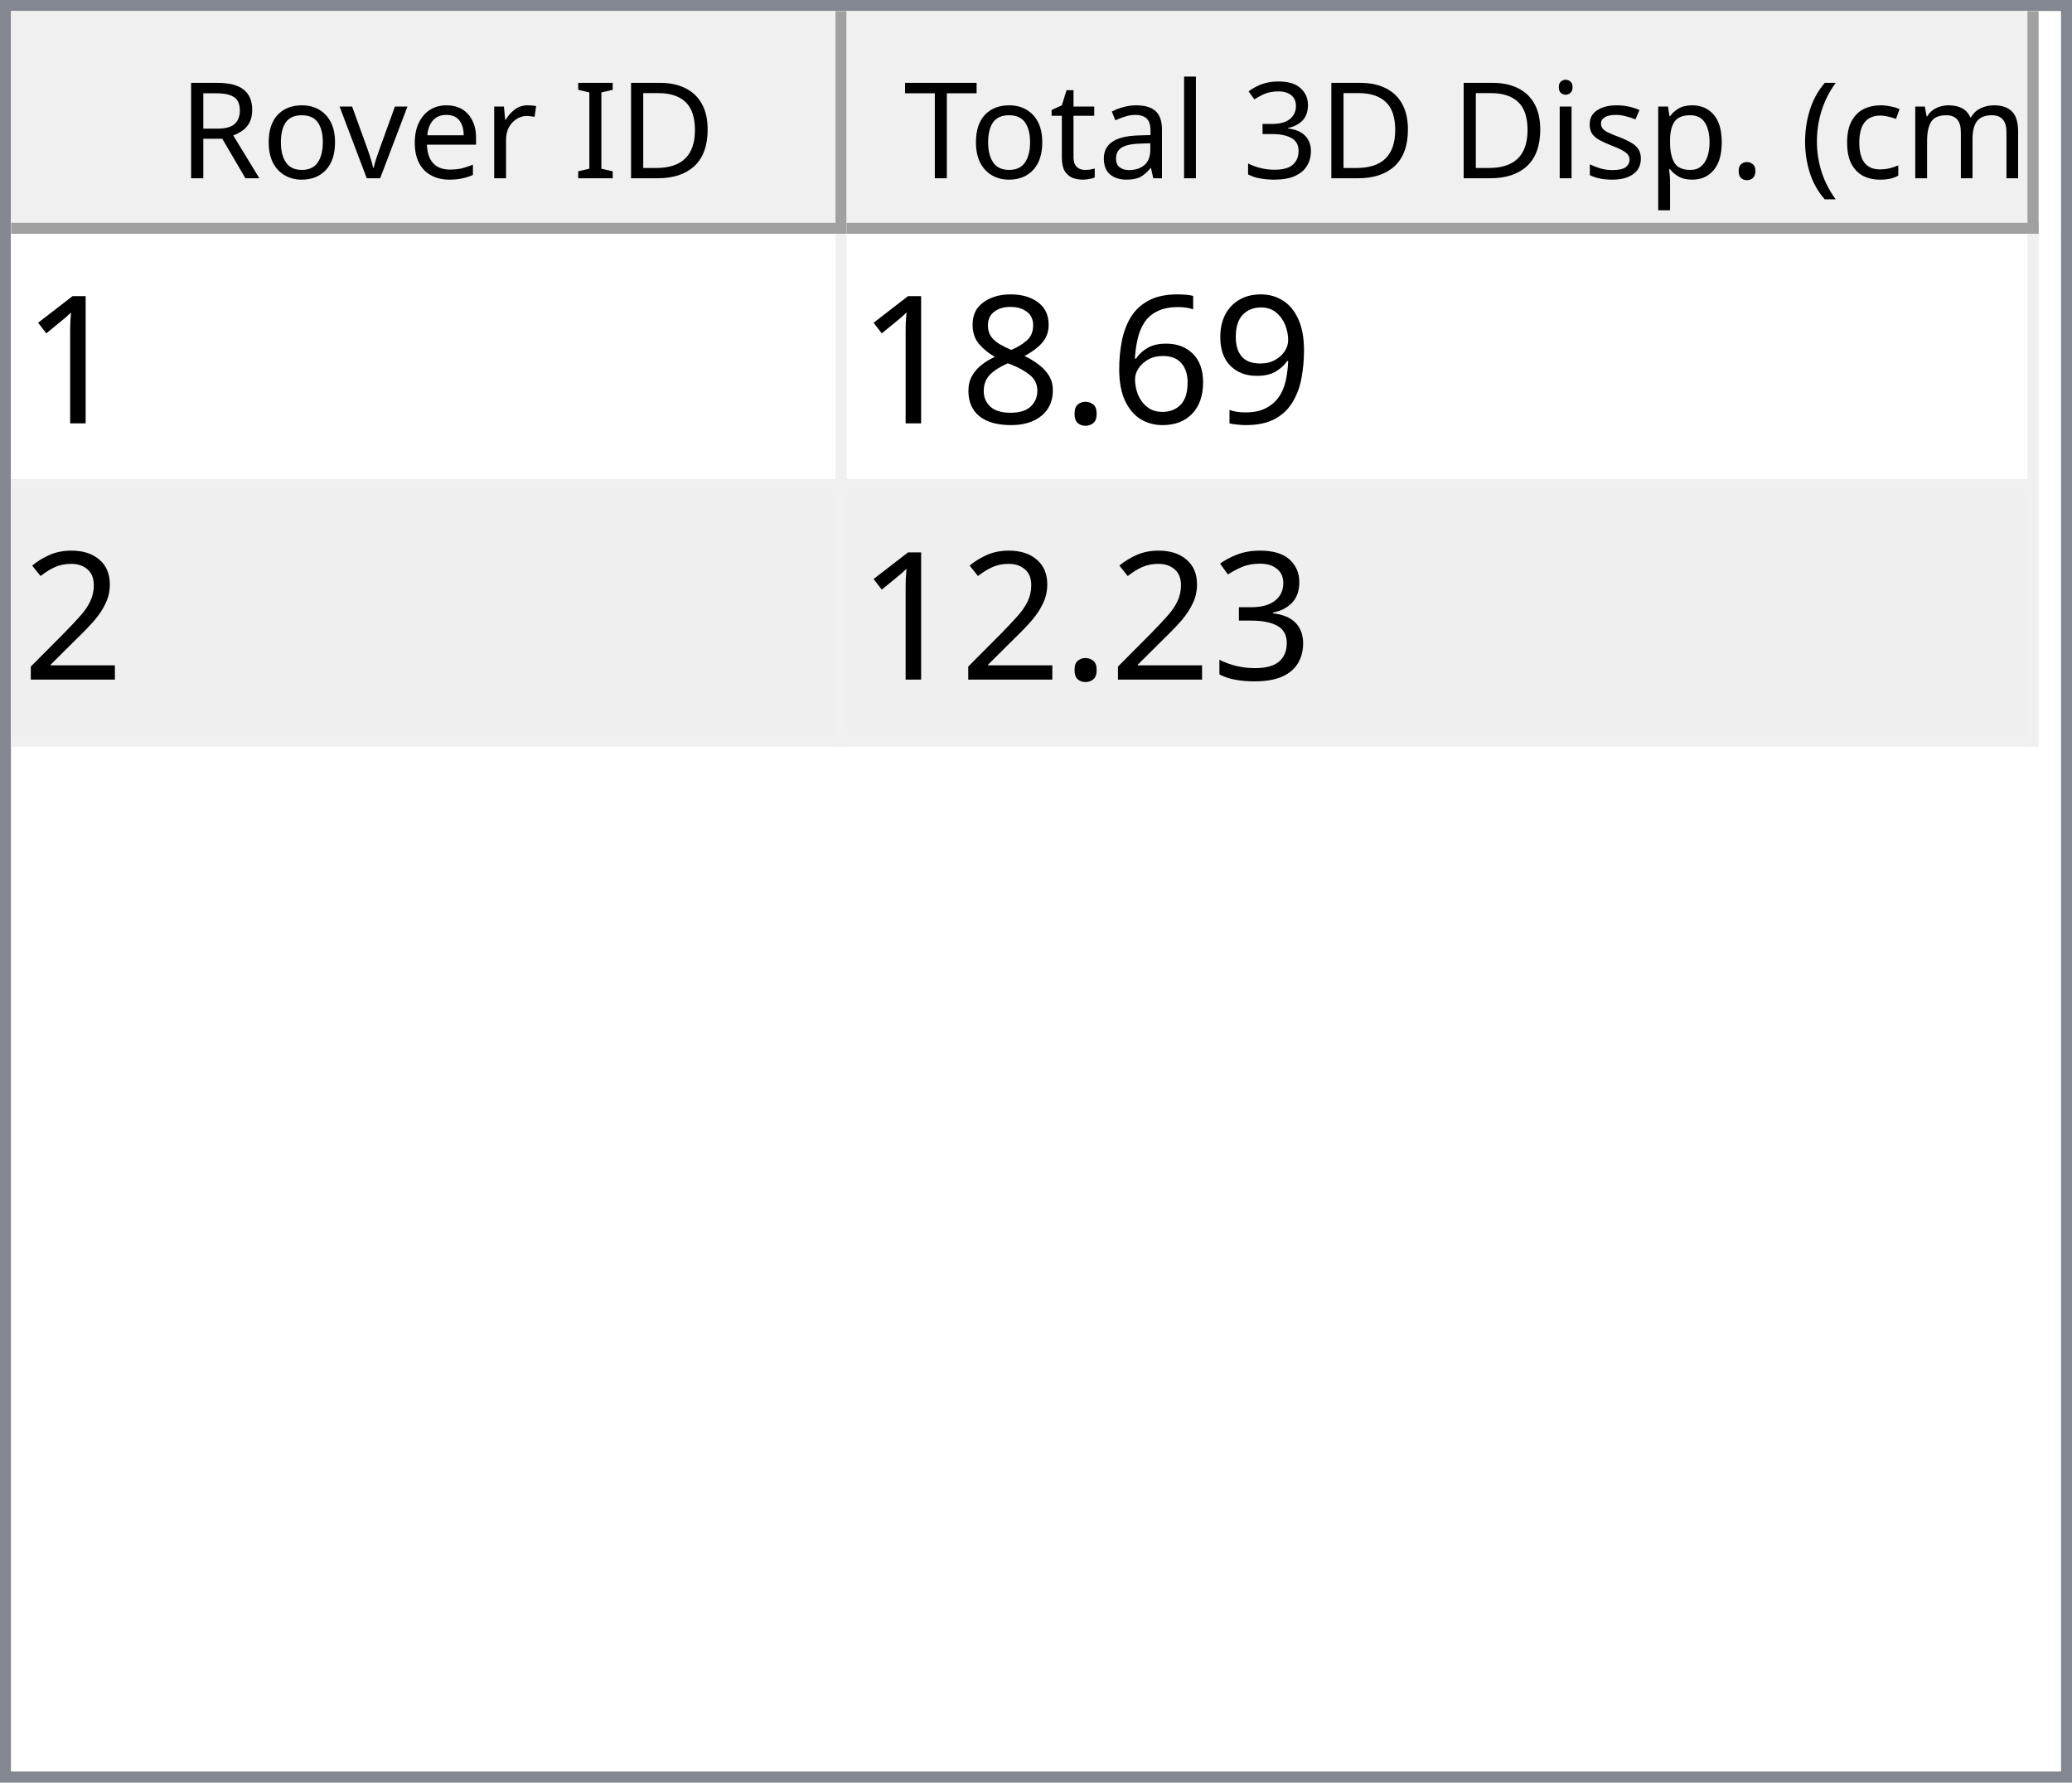
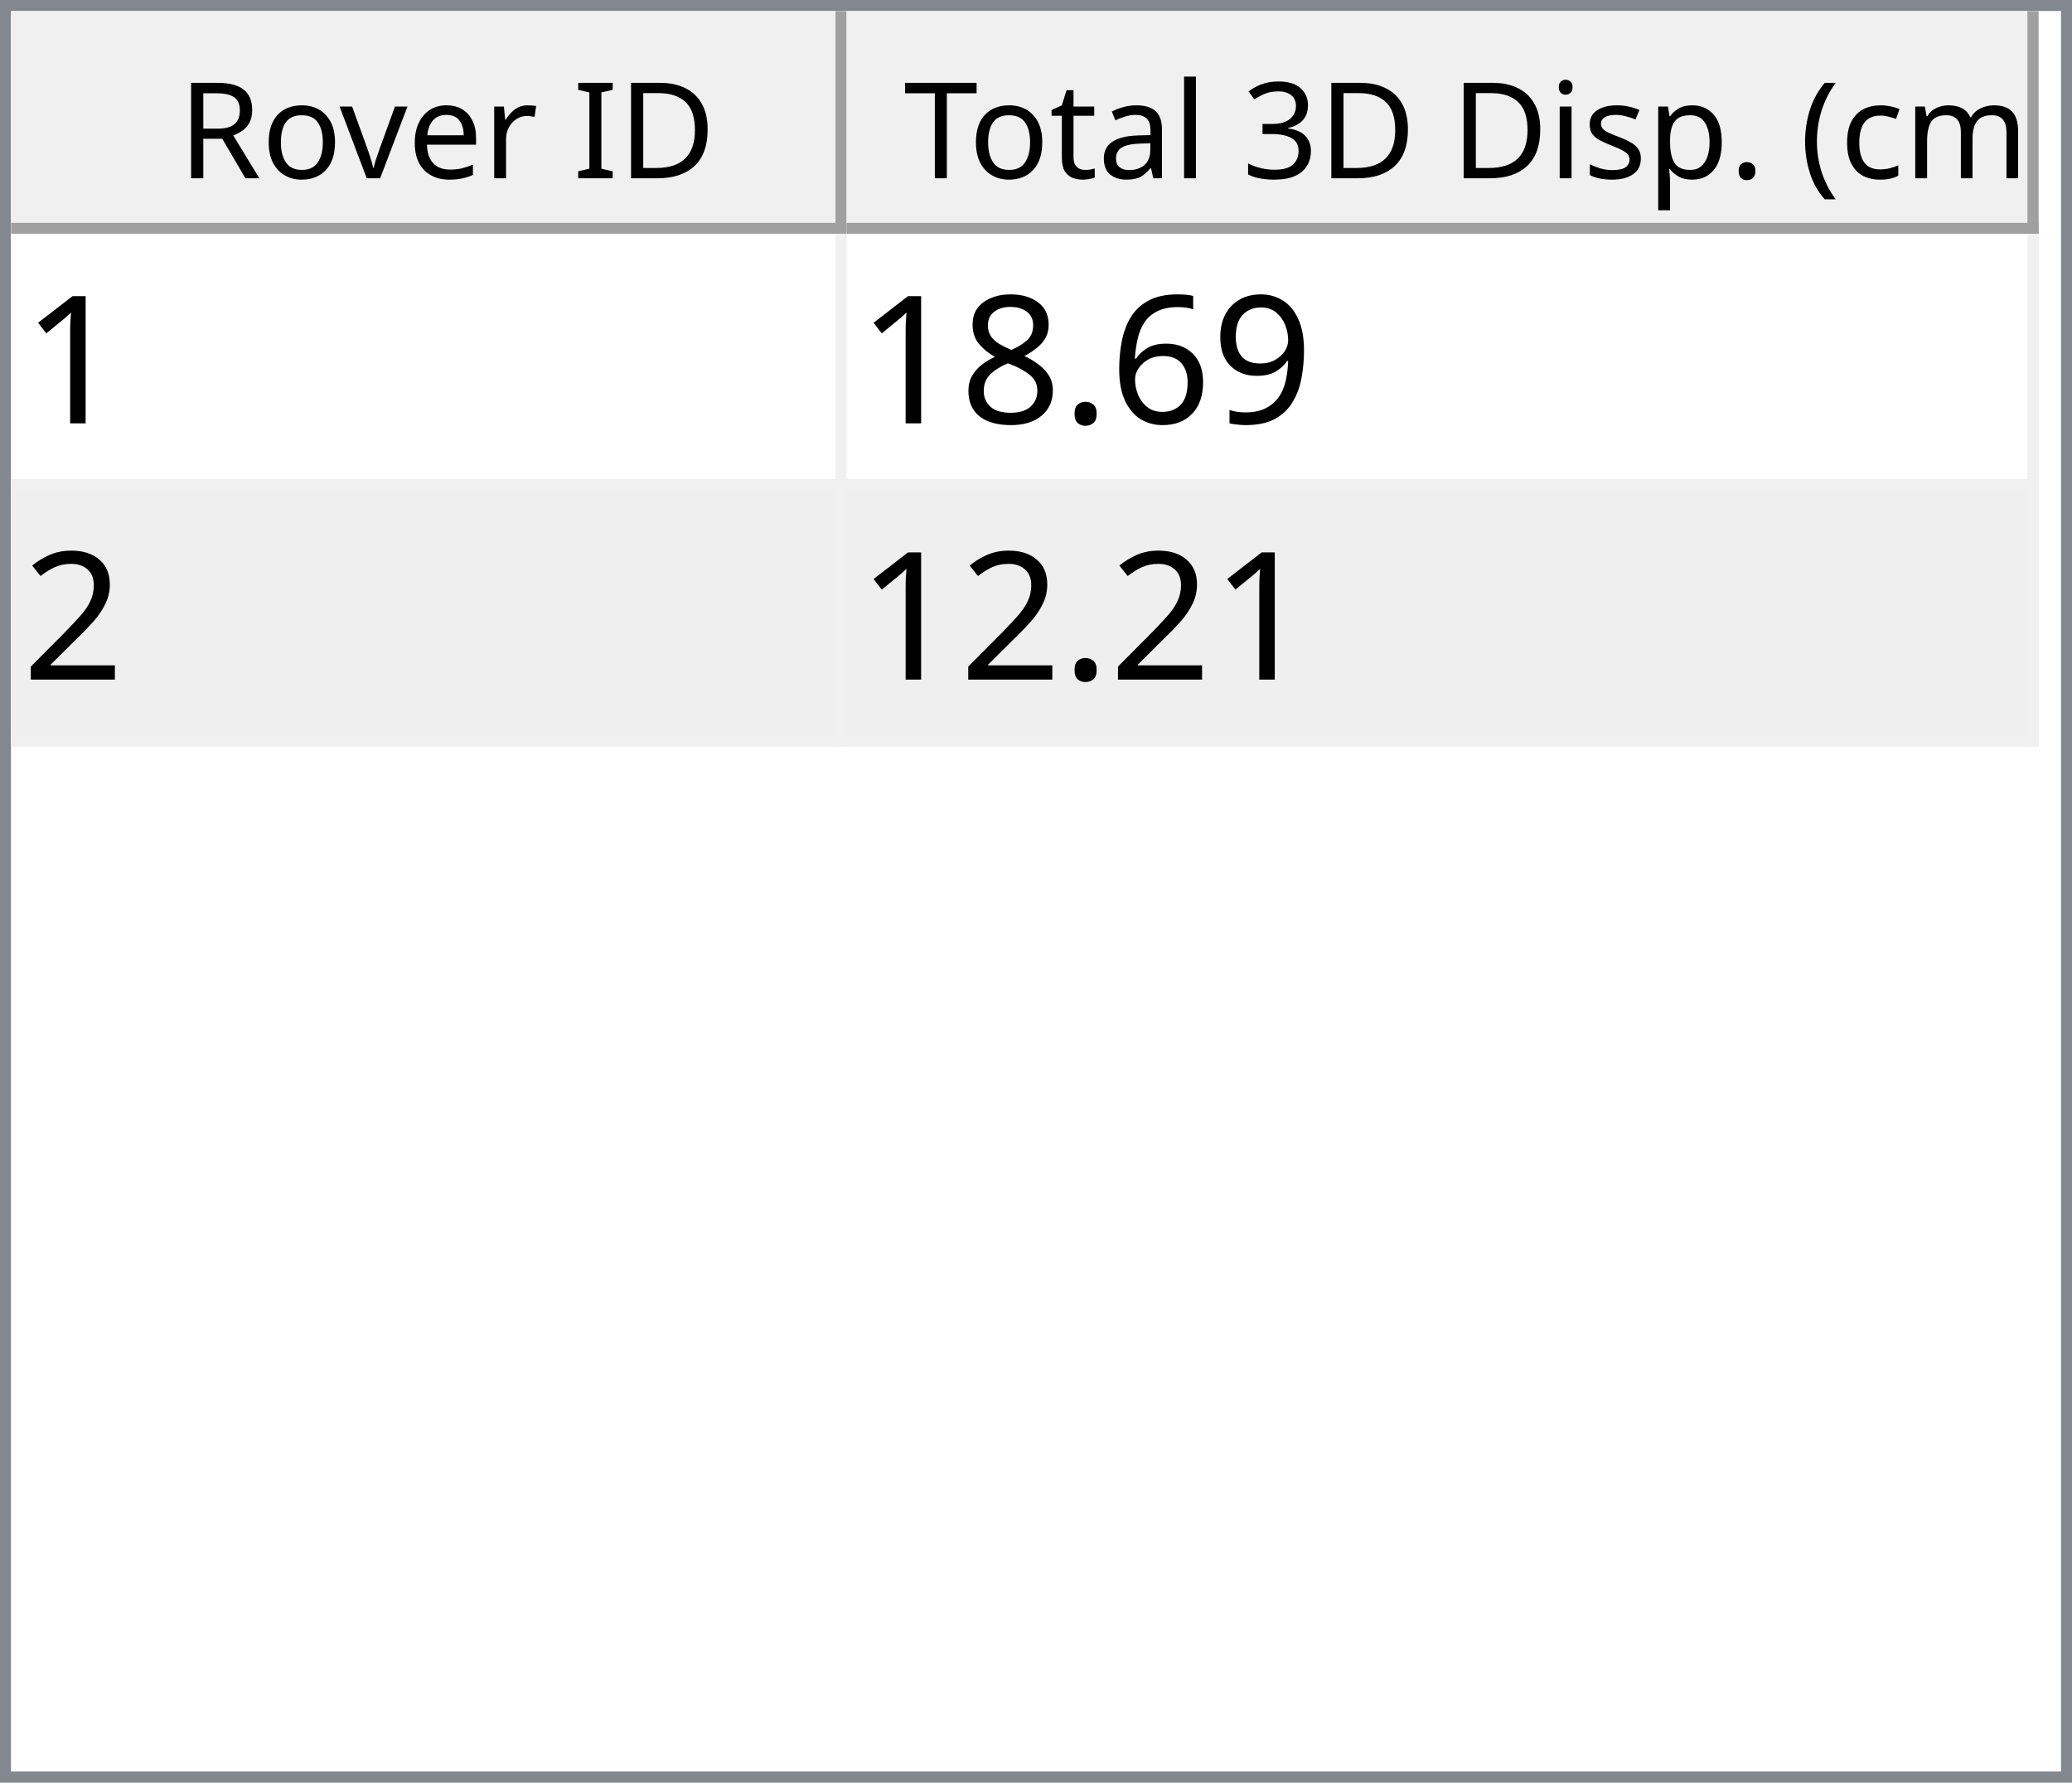
<svg xmlns="http://www.w3.org/2000/svg" style="fill-opacity:1; color-rendering:auto; color-interpolation:auto; text-rendering:auto; stroke:black; stroke-linecap:square; stroke-miterlimit:10; shape-rendering:auto; stroke-opacity:1; fill:black; stroke-dasharray:none; font-weight:normal; stroke-width:1; font-family:'Dialog'; font-style:normal; stroke-linejoin:miter; font-size:12px; stroke-dashoffset:0; image-rendering:auto;" width="186" height="160">
  <defs id="genericDefs" />
  <g>
    <defs id="defs1">
      <clipPath clipPathUnits="userSpaceOnUse" id="clipPath1">
        <path d="M0 0 L186 0 L186 160 L0 160 L0 0 Z" />
      </clipPath>
      <clipPath clipPathUnits="userSpaceOnUse" id="clipPath2">
        <path d="M0 0 L0 160 L186 160 L186 0 Z" />
      </clipPath>
      <clipPath clipPathUnits="userSpaceOnUse" id="clipPath3">
        <path d="M0 0 L0 20 L184 20 L184 0 Z" />
      </clipPath>
      <clipPath clipPathUnits="userSpaceOnUse" id="clipPath4">
        <path d="M0 0 L0 20 L75 20 L75 0 Z" />
      </clipPath>
      <clipPath clipPathUnits="userSpaceOnUse" id="clipPath5">
        <path d="M1 1 L1 19 L74 19 L74 1 Z" />
      </clipPath>
      <clipPath clipPathUnits="userSpaceOnUse" id="clipPath6">
        <path d="M0 0 L0 18 L73 18 L73 0 Z" />
      </clipPath>
      <clipPath clipPathUnits="userSpaceOnUse" id="clipPath7">
        <path d="M-0.5 -0.5 L-0.5 19.5 L74.5 19.5 L74.5 -0.5 Z" />
      </clipPath>
      <clipPath clipPathUnits="userSpaceOnUse" id="clipPath8">
        <path d="M0 0 L0 20 L107 20 L107 0 Z" />
      </clipPath>
      <clipPath clipPathUnits="userSpaceOnUse" id="clipPath9">
        <path d="M1 1 L1 19 L106 19 L106 1 Z" />
      </clipPath>
      <clipPath clipPathUnits="userSpaceOnUse" id="clipPath10">
        <path d="M0 0 L0 18 L105 18 L105 0 Z" />
      </clipPath>
      <clipPath clipPathUnits="userSpaceOnUse" id="clipPath11">
        <path d="M-0.5 -0.5 L-0.5 19.5 L106.5 19.5 L106.5 -0.5 Z" />
      </clipPath>
      <clipPath clipPathUnits="userSpaceOnUse" id="clipPath12">
        <path d="M0 0 L0 138 L184 138 L184 0 Z" />
      </clipPath>
      <clipPath clipPathUnits="userSpaceOnUse" id="clipPath13">
        <path d="M0 0 L0 46 L182 46 L182 0 Z" />
      </clipPath>
      <clipPath clipPathUnits="userSpaceOnUse" id="clipPath14">
        <path d="M-0.5 -0.5 L-0.5 45.5 L181.5 45.5 L181.5 -0.5 Z" />
      </clipPath>
      <clipPath clipPathUnits="userSpaceOnUse" id="clipPath15">
        <path d="M0 0 L0 22 L74 22 L74 0 Z" />
      </clipPath>
      <clipPath clipPathUnits="userSpaceOnUse" id="clipPath16">
        <path d="M0 0 L0 22 L106 22 L106 0 Z" />
      </clipPath>
      <font horiz-adv-x="64.551" id="font1">
        <font-face ascent="107.91" descent="25.098" units-per-em="100" style="font-style:normal; font-family:Segoe UI; font-weight:normal;" />
        <missing-glyph horiz-adv-x="64.551" d="M8.109 0 L8.109 68.266 L56.453 68.266 L56.453 0 L8.109 0 ZM15.328 7.234 L49.219 7.234 L49.219 61.031 L15.328 61.031 L15.328 7.234 Z" />
        <glyph unicode="D" horiz-adv-x="70.117" d="M9.188 0 L9.188 70.016 L28.516 70.016 Q65.531 70.016 65.531 35.891 Q65.531 19.672 55.25 9.836 Q44.969 0 27.734 0 L9.188 0 ZM17.391 62.594 L17.391 7.422 L27.828 7.422 Q41.609 7.422 49.273 14.797 Q56.938 22.172 56.938 35.688 Q56.938 62.594 28.328 62.594 L17.391 62.594 Z" />
        <glyph unicode="I" horiz-adv-x="26.611" d="M17.391 0 L9.188 0 L9.188 70.016 L17.391 70.016 L17.391 0 Z" />
        <glyph unicode=" " horiz-adv-x="27.393" d="" />
        <glyph unicode="r" horiz-adv-x="34.766" d="M34.188 41.891 Q32.078 43.5 28.125 43.5 Q23 43.5 19.555 38.672 Q16.109 33.844 16.109 25.484 L16.109 0 L8.109 0 L8.109 50 L16.109 50 L16.109 39.703 L16.312 39.703 Q18.016 44.969 21.531 47.922 Q25.047 50.875 29.391 50.875 Q32.516 50.875 34.188 50.203 L34.188 41.891 Z" />
        <glyph unicode="e" horiz-adv-x="52.295" d="M48.297 23 L12.984 23 Q13.188 14.656 17.484 10.109 Q21.781 5.562 29.297 5.562 Q37.75 5.562 44.828 11.141 L44.828 3.609 Q38.234 -1.172 27.391 -1.172 Q16.797 -1.172 10.742 5.641 Q4.688 12.453 4.688 24.812 Q4.688 36.469 11.305 43.82 Q17.922 51.172 27.734 51.172 Q37.547 51.172 42.922 44.828 Q48.297 38.484 48.297 27.203 L48.297 23 ZM40.094 29.781 Q40.047 36.719 36.75 40.578 Q33.453 44.438 27.594 44.438 Q21.922 44.438 17.969 40.383 Q14.016 36.328 13.094 29.781 L40.094 29.781 Z" />
        <glyph unicode="v" horiz-adv-x="47.9" d="M47.406 50 L27.484 0 L19.625 0 L0.688 50 L9.469 50 L22.172 13.672 Q23.578 9.672 23.922 6.688 L24.125 6.688 Q24.609 10.453 25.688 13.484 L38.969 50 L47.406 50 Z" />
        <glyph unicode="o" horiz-adv-x="58.594" d="M29 -1.172 Q17.922 -1.172 11.305 5.836 Q4.688 12.844 4.688 24.422 Q4.688 37.016 11.57 44.094 Q18.453 51.172 30.172 51.172 Q41.359 51.172 47.633 44.289 Q53.906 37.406 53.906 25.203 Q53.906 13.234 47.141 6.031 Q40.375 -1.172 29 -1.172 ZM29.594 44.438 Q21.875 44.438 17.383 39.188 Q12.891 33.938 12.891 24.703 Q12.891 15.828 17.43 10.695 Q21.969 5.562 29.594 5.562 Q37.359 5.562 41.531 10.594 Q45.703 15.625 45.703 24.906 Q45.703 34.281 41.531 39.359 Q37.359 44.438 29.594 44.438 Z" />
        <glyph unicode="R" horiz-adv-x="59.814" d="M59.375 0 L49.609 0 L37.891 19.625 Q36.281 22.359 34.766 24.289 Q33.25 26.219 31.664 27.438 Q30.078 28.656 28.25 29.219 Q26.422 29.781 24.125 29.781 L17.391 29.781 L17.391 0 L9.188 0 L9.188 70.016 L30.078 70.016 Q34.672 70.016 38.555 68.867 Q42.438 67.719 45.289 65.375 Q48.141 63.031 49.758 59.547 Q51.375 56.062 51.375 51.375 Q51.375 47.703 50.273 44.656 Q49.172 41.609 47.148 39.211 Q45.125 36.812 42.266 35.133 Q39.406 33.453 35.844 32.516 L35.844 32.328 Q37.594 31.547 38.891 30.547 Q40.188 29.547 41.359 28.18 Q42.531 26.812 43.68 25.078 Q44.828 23.344 46.234 21.047 L59.375 0 ZM17.391 62.594 L17.391 37.203 L28.516 37.203 Q31.594 37.203 34.203 38.133 Q36.812 39.062 38.719 40.797 Q40.625 42.531 41.703 45.047 Q42.781 47.562 42.781 50.688 Q42.781 56.297 39.141 59.445 Q35.5 62.594 28.609 62.594 L17.391 62.594 Z" />
        <glyph unicode=")" horiz-adv-x="30.176" d="M8.297 -15.922 L1.172 -15.922 Q16.406 2.344 16.406 26.812 Q16.406 51.469 1.078 70.016 L8.297 70.016 Q23.531 52.156 23.531 26.703 Q23.531 1.375 8.297 -15.922 Z" />
        <glyph unicode="m" horiz-adv-x="86.133" d="M79.109 0 L71.094 0 L71.094 28.719 Q71.094 37.016 68.531 40.727 Q65.969 44.438 59.906 44.438 Q54.781 44.438 51.195 39.75 Q47.609 35.062 47.609 28.516 L47.609 0 L39.594 0 L39.594 29.688 Q39.594 44.438 28.219 44.438 Q22.953 44.438 19.531 40.016 Q16.109 35.594 16.109 28.516 L16.109 0 L8.109 0 L8.109 50 L16.109 50 L16.109 42.094 L16.312 42.094 Q21.625 51.172 31.844 51.172 Q36.969 51.172 40.773 48.312 Q44.578 45.453 46 40.828 Q51.562 51.172 62.594 51.172 Q79.109 51.172 79.109 30.812 L79.109 0 Z" />
        <glyph unicode="c" horiz-adv-x="46.191" d="M42.188 2.297 Q36.422 -1.172 28.516 -1.172 Q17.828 -1.172 11.258 5.789 Q4.688 12.75 4.688 23.828 Q4.688 36.188 11.766 43.68 Q18.844 51.172 30.672 51.172 Q37.25 51.172 42.281 48.734 L42.281 40.531 Q36.719 44.438 30.375 44.438 Q22.703 44.438 17.797 38.945 Q12.891 33.453 12.891 24.516 Q12.891 15.719 17.508 10.641 Q22.125 5.562 29.891 5.562 Q36.422 5.562 42.188 9.906 L42.188 2.297 Z" />
        <glyph unicode="(" horiz-adv-x="30.176" d="M29.109 -15.922 L21.969 -15.922 Q6.844 1.375 6.844 26.703 Q6.844 52.156 21.969 70.016 L29.203 70.016 Q13.875 51.469 13.875 26.812 Q13.875 2.344 29.109 -15.922 Z" />
        <glyph unicode="." horiz-adv-x="21.68" d="M10.891 -1.078 Q8.641 -1.078 7.055 0.539 Q5.469 2.156 5.469 4.391 Q5.469 6.641 7.055 8.273 Q8.641 9.906 10.891 9.906 Q13.188 9.906 14.797 8.273 Q16.406 6.641 16.406 4.391 Q16.406 2.156 14.797 0.539 Q13.188 -1.078 10.891 -1.078 Z" />
        <glyph unicode="p" horiz-adv-x="58.789" d="M16.312 7.234 L16.109 7.234 L16.109 -23 L8.109 -23 L8.109 50 L16.109 50 L16.109 41.219 L16.312 41.219 Q22.219 51.172 33.594 51.172 Q43.266 51.172 48.688 44.461 Q54.109 37.75 54.109 26.469 Q54.109 13.922 48 6.375 Q41.891 -1.172 31.297 -1.172 Q21.578 -1.172 16.312 7.234 ZM16.109 27.391 L16.109 20.406 Q16.109 14.203 20.141 9.883 Q24.172 5.562 30.375 5.562 Q37.641 5.562 41.773 11.133 Q45.906 16.703 45.906 26.609 Q45.906 34.969 42.047 39.703 Q38.188 44.438 31.594 44.438 Q24.609 44.438 20.359 39.578 Q16.109 34.719 16.109 27.391 Z" />
        <glyph unicode="s" horiz-adv-x="42.432" d="M5.078 1.812 L5.078 10.406 Q11.625 5.562 19.484 5.562 Q30.031 5.562 30.031 12.594 Q30.031 14.594 29.125 15.992 Q28.219 17.391 26.68 18.461 Q25.141 19.531 23.07 20.383 Q21 21.234 18.609 22.172 Q15.281 23.484 12.766 24.828 Q10.25 26.172 8.57 27.859 Q6.891 29.547 6.031 31.695 Q5.172 33.844 5.172 36.719 Q5.172 40.234 6.789 42.945 Q8.406 45.656 11.086 47.484 Q13.766 49.312 17.211 50.242 Q20.656 51.172 24.312 51.172 Q30.812 51.172 35.938 48.922 L35.938 40.828 Q30.422 44.438 23.25 44.438 Q21 44.438 19.195 43.922 Q17.391 43.406 16.094 42.477 Q14.797 41.547 14.086 40.258 Q13.375 38.969 13.375 37.406 Q13.375 35.453 14.086 34.133 Q14.797 32.812 16.164 31.789 Q17.531 30.766 19.484 29.938 Q21.438 29.109 23.922 28.125 Q27.25 26.859 29.883 25.516 Q32.516 24.172 34.375 22.484 Q36.234 20.797 37.234 18.602 Q38.234 16.406 38.234 13.375 Q38.234 9.672 36.602 6.938 Q34.969 4.203 32.234 2.398 Q29.5 0.594 25.93 -0.289 Q22.359 -1.172 18.453 -1.172 Q10.75 -1.172 5.078 1.812 Z" />
        <glyph unicode="i" horiz-adv-x="24.219" d="M12.203 62.703 Q10.062 62.703 8.547 64.164 Q7.031 65.625 7.031 67.875 Q7.031 70.125 8.547 71.609 Q10.062 73.094 12.203 73.094 Q14.406 73.094 15.945 71.609 Q17.484 70.125 17.484 67.875 Q17.484 65.719 15.945 64.211 Q14.406 62.703 12.203 62.703 ZM16.109 0 L8.109 0 L8.109 50 L16.109 50 L16.109 0 Z" />
        <glyph unicode="3" horiz-adv-x="53.906" d="M46.531 19.828 Q46.531 15.094 44.75 11.211 Q42.969 7.328 39.719 4.57 Q36.469 1.812 31.93 0.297 Q27.391 -1.219 21.922 -1.219 Q11.922 -1.219 6 2.594 L6 11.188 Q13.094 5.609 22.219 5.609 Q25.875 5.609 28.828 6.539 Q31.781 7.469 33.906 9.227 Q36.031 10.984 37.18 13.477 Q38.328 15.969 38.328 19.094 Q38.328 32.812 18.797 32.812 L12.984 32.812 L12.984 39.594 L18.5 39.594 Q35.797 39.594 35.797 52.484 Q35.797 64.406 22.609 64.406 Q15.188 64.406 8.688 59.422 L8.688 67.188 Q15.375 71.188 24.609 71.188 Q29 71.188 32.57 69.969 Q36.141 68.75 38.68 66.555 Q41.219 64.359 42.609 61.281 Q44 58.203 44 54.5 Q44 40.672 30.031 36.719 L30.031 36.531 Q33.594 36.141 36.625 34.797 Q39.656 33.453 41.852 31.305 Q44.047 29.156 45.289 26.25 Q46.531 23.344 46.531 19.828 Z" />
        <glyph unicode="l" horiz-adv-x="24.219" d="M16.109 0 L8.109 0 L8.109 74.031 L16.109 74.031 L16.109 0 Z" />
        <glyph unicode="a" horiz-adv-x="50.879" d="M43.891 0 L35.891 0 L35.891 7.812 L35.688 7.812 Q30.469 -1.172 20.312 -1.172 Q12.844 -1.172 8.617 2.781 Q4.391 6.734 4.391 13.281 Q4.391 27.297 20.906 29.594 L35.891 31.688 Q35.891 44.438 25.594 44.438 Q16.547 44.438 9.281 38.281 L9.281 46.484 Q16.656 51.172 26.266 51.172 Q43.891 51.172 43.891 32.516 L43.891 0 ZM35.891 25.297 L23.828 23.641 Q18.266 22.859 15.43 20.875 Q12.594 18.891 12.594 13.875 Q12.594 10.203 15.211 7.883 Q17.828 5.562 22.172 5.562 Q28.125 5.562 32.008 9.742 Q35.891 13.922 35.891 20.312 L35.891 25.297 Z" />
        <glyph unicode="t" horiz-adv-x="33.887" d="M31.297 0.484 Q28.469 -1.078 23.828 -1.078 Q10.688 -1.078 10.688 13.578 L10.688 43.172 L2.094 43.172 L2.094 50 L10.688 50 L10.688 62.203 L18.703 64.797 L18.703 50 L31.297 50 L31.297 43.172 L18.703 43.172 L18.703 14.984 Q18.703 9.969 20.414 7.82 Q22.125 5.672 26.078 5.672 Q29.109 5.672 31.297 7.328 L31.297 0.484 Z" />
        <glyph unicode="T" horiz-adv-x="52.393" d="M50.594 62.594 L30.375 62.594 L30.375 0 L22.172 0 L22.172 62.594 L2 62.594 L2 70.016 L50.594 70.016 L50.594 62.594 Z" />
      </font>
      <font horiz-adv-x="75.0" id="font2">
        <font-face ascent="100.537" descent="21.973" units-per-em="100" style="font-style:normal; font-family:sans-serif; font-weight:normal;" />
        <missing-glyph horiz-adv-x="75.0" d="M12.5 0 L12.5 62.5 L62.5 62.5 L62.5 0 L12.5 0 ZM14.062 1.562 L60.938 1.562 L60.938 60.938 L14.062 60.938 L14.062 1.562 Z" />
        <glyph unicode="1" horiz-adv-x="55.615" d="M37.25 0 L28.469 0 L28.469 56 Q25.297 52.984 20.141 49.953 Q14.984 46.922 10.891 45.406 L10.891 53.906 Q18.266 57.375 23.781 62.305 Q29.297 67.234 31.594 71.875 L37.25 71.875 L37.25 0 Z" />
        <glyph unicode="9" horiz-adv-x="55.615" d="M5.469 16.547 L13.922 17.328 Q14.984 11.375 18.016 8.688 Q21.047 6 25.781 6 Q29.828 6 32.883 7.859 Q35.938 9.719 37.891 12.82 Q39.844 15.922 41.164 21.195 Q42.484 26.469 42.484 31.938 Q42.484 32.516 42.438 33.688 Q39.797 29.5 35.234 26.883 Q30.672 24.266 25.344 24.266 Q16.453 24.266 10.305 30.711 Q4.156 37.156 4.156 47.703 Q4.156 58.594 10.578 65.234 Q17 71.875 26.656 71.875 Q33.641 71.875 39.43 68.117 Q45.219 64.359 48.219 57.398 Q51.219 50.438 51.219 37.25 Q51.219 23.531 48.242 15.406 Q45.266 7.281 39.383 3.031 Q33.5 -1.219 25.594 -1.219 Q17.188 -1.219 11.867 3.445 Q6.547 8.109 5.469 16.547 ZM41.453 48.141 Q41.453 55.719 37.43 60.156 Q33.406 64.594 27.734 64.594 Q21.875 64.594 17.531 59.812 Q13.188 55.031 13.188 47.406 Q13.188 40.578 17.312 36.305 Q21.438 32.031 27.484 32.031 Q33.594 32.031 37.523 36.305 Q41.453 40.578 41.453 48.141 Z" />
        <glyph unicode="6" horiz-adv-x="55.615" d="M49.75 54.047 L41.016 53.375 Q39.844 58.547 37.703 60.891 Q34.125 64.656 28.906 64.656 Q24.703 64.656 21.531 62.312 Q17.391 59.281 14.992 53.469 Q12.594 47.656 12.5 36.922 Q15.672 41.75 20.266 44.094 Q24.859 46.438 29.891 46.438 Q38.672 46.438 44.852 39.969 Q51.031 33.5 51.031 23.25 Q51.031 16.5 48.125 10.719 Q45.219 4.938 40.141 1.859 Q35.062 -1.219 28.609 -1.219 Q17.625 -1.219 10.695 6.859 Q3.766 14.938 3.766 33.5 Q3.766 54.25 11.422 63.672 Q18.109 71.875 29.438 71.875 Q37.891 71.875 43.289 67.141 Q48.688 62.406 49.75 54.047 ZM13.875 23.188 Q13.875 18.656 15.797 14.508 Q17.719 10.359 21.188 8.18 Q24.656 6 28.469 6 Q34.031 6 38.039 10.492 Q42.047 14.984 42.047 22.703 Q42.047 30.125 38.086 34.398 Q34.125 38.672 28.125 38.672 Q22.172 38.672 18.023 34.398 Q13.875 30.125 13.875 23.188 Z" />
        <glyph unicode="." horiz-adv-x="27.783" d="M9.078 0 L9.078 10.016 L19.094 10.016 L19.094 0 L9.078 0 Z" />
        <glyph unicode="8" horiz-adv-x="55.615" d="M17.672 38.812 Q12.203 40.828 9.57 44.539 Q6.938 48.25 6.938 53.422 Q6.938 61.234 12.555 66.555 Q18.172 71.875 27.484 71.875 Q36.859 71.875 42.578 66.43 Q48.297 60.984 48.297 53.172 Q48.297 48.188 45.68 44.508 Q43.062 40.828 37.75 38.812 Q44.344 36.672 47.781 31.883 Q51.219 27.094 51.219 20.453 Q51.219 11.281 44.727 5.031 Q38.234 -1.219 27.641 -1.219 Q17.047 -1.219 10.547 5.055 Q4.047 11.328 4.047 20.703 Q4.047 27.688 7.594 32.398 Q11.141 37.109 17.672 38.812 ZM15.922 53.719 Q15.922 48.641 19.195 45.414 Q22.469 42.188 27.688 42.188 Q32.766 42.188 36.016 45.383 Q39.266 48.578 39.266 53.219 Q39.266 58.062 35.914 61.359 Q32.562 64.656 27.594 64.656 Q22.562 64.656 19.242 61.43 Q15.922 58.203 15.922 53.719 ZM13.094 20.656 Q13.094 16.891 14.875 13.375 Q16.656 9.859 20.172 7.93 Q23.688 6 27.734 6 Q34.031 6 38.133 10.055 Q42.234 14.109 42.234 20.359 Q42.234 26.703 38.016 30.859 Q33.797 35.016 27.438 35.016 Q21.234 35.016 17.164 30.914 Q13.094 26.812 13.094 20.656 Z" />
        <glyph unicode="2" horiz-adv-x="55.615" d="M50.344 8.453 L50.344 0 L3.031 0 Q2.938 3.172 4.047 6.109 Q5.859 10.938 9.836 15.625 Q13.812 20.312 21.344 26.469 Q33.016 36.031 37.117 41.625 Q41.219 47.219 41.219 52.203 Q41.219 57.422 37.477 61.008 Q33.734 64.594 27.734 64.594 Q21.391 64.594 17.578 60.789 Q13.766 56.984 13.719 50.25 L4.688 51.172 Q5.609 61.281 11.664 66.578 Q17.719 71.875 27.938 71.875 Q38.234 71.875 44.242 66.164 Q50.25 60.453 50.25 52 Q50.25 47.703 48.492 43.555 Q46.734 39.406 42.656 34.812 Q38.578 30.219 29.109 22.219 Q21.188 15.578 18.945 13.211 Q16.703 10.844 15.234 8.453 L50.344 8.453 Z" />
-         <glyph unicode="3" horiz-adv-x="55.615" d="M4.203 18.891 L12.984 20.062 Q14.5 12.594 18.141 9.297 Q21.781 6 27 6 Q33.203 6 37.477 10.297 Q41.75 14.594 41.75 20.953 Q41.75 27 37.797 30.93 Q33.844 34.859 27.734 34.859 Q25.25 34.859 21.531 33.891 L22.516 41.609 Q23.391 41.5 23.922 41.5 Q29.547 41.5 34.039 44.43 Q38.531 47.359 38.531 53.469 Q38.531 58.297 35.258 61.477 Q31.984 64.656 26.812 64.656 Q21.688 64.656 18.266 61.43 Q14.844 58.203 13.875 51.766 L5.078 53.328 Q6.688 62.156 12.398 67.016 Q18.109 71.875 26.609 71.875 Q32.469 71.875 37.398 69.359 Q42.328 66.844 44.945 62.5 Q47.562 58.156 47.562 53.266 Q47.562 48.641 45.07 44.828 Q42.578 41.016 37.703 38.766 Q44.047 37.312 47.562 32.695 Q51.078 28.078 51.078 21.141 Q51.078 11.766 44.242 5.25 Q37.406 -1.266 26.953 -1.266 Q17.531 -1.266 11.305 4.352 Q5.078 9.969 4.203 18.891 Z" />
      </font>
    </defs>
    <g style="fill:white; stroke:white;">
      <rect x="0" y="0" width="186" style="clip-path:url(#clipPath1); stroke:none;" height="160" />
    </g>
    <g style="fill:white; text-rendering:optimizeSpeed; color-rendering:optimizeSpeed; image-rendering:optimizeSpeed; shape-rendering:crispEdges; stroke:white; color-interpolation:sRGB;">
      <rect x="0" width="186" height="160" y="0" style="stroke:none;" />
      <path style="stroke:none;" d="M0 160 L186 160 L186 0 L0 0 Z" />
    </g>
    <g style="fill:rgb(240,240,240); font-family:'Segoe UI'; stroke:rgb(240,240,240);">
      <rect x="0" y="0" width="186" style="clip-path:url(#clipPath2); stroke:none;" height="160" />
    </g>
    <g style="fill:rgb(130,135,144); font-family:'Segoe UI'; stroke:rgb(130,135,144);">
      <path d="M0 0 L186 0 L186 160 L0 160 L0 0 ZM1 1 L185 1 L185 159 L1 159 L1 1 Z" style="fill-rule:evenodd; clip-path:url(#clipPath2); stroke:none;" />
    </g>
    <g style="fill:white; font-family:'Segoe UI'; stroke:white;" transform="translate(1,1)">
      <rect x="0" y="0" width="184" style="clip-path:url(#clipPath3); stroke:none;" height="20" />
    </g>
    <g style="fill:rgb(240,240,240); font-family:'Segoe UI'; stroke:rgb(240,240,240);" transform="translate(1,1)">
      <rect x="0" y="0" width="75" style="clip-path:url(#clipPath4); stroke:none;" height="20" />
    </g>
    <g style="font-family:'Segoe UI';" transform="translate(2,2)">
      <text x="14" xml:space="preserve" y="14" style="clip-path:url(#clipPath6); stroke:none;">Rover ID</text>
    </g>
    <g style="fill:rgb(160,160,160); font-family:'Segoe UI'; stroke:rgb(160,160,160); stroke-linejoin:bevel;" transform="translate(1.5,1.5)">
      <line x1="74" x2="74" y1="0" style="fill:none; clip-path:url(#clipPath7);" y2="19" />
    </g>
    <g style="fill:rgb(160,160,160); font-family:'Segoe UI'; stroke:rgb(160,160,160); stroke-linejoin:bevel;" transform="matrix(1,0,0,1,1,1) translate(0.5,0.5)">
      <line x1="0" x2="74" y1="19" style="fill:none; clip-path:url(#clipPath7);" y2="19" />
    </g>
    <g style="fill:rgb(240,240,240); font-family:'Segoe UI'; stroke:rgb(240,240,240);" transform="translate(76,1)">
      <rect x="0" y="0" width="107" style="clip-path:url(#clipPath8); stroke:none;" height="20" />
    </g>
    <g style="font-family:'Segoe UI';" transform="translate(77,2)">
      <text x="1" xml:space="preserve" y="14" style="clip-path:url(#clipPath10); stroke:none;"> Total 3D Disp. (cm)</text>
    </g>
    <g style="fill:rgb(160,160,160); font-family:'Segoe UI'; stroke:rgb(160,160,160); stroke-linejoin:bevel;" transform="translate(76.5,1.5)">
      <line x1="106" x2="106" y1="0" style="fill:none; clip-path:url(#clipPath11);" y2="19" />
    </g>
    <g style="fill:rgb(160,160,160); font-family:'Segoe UI'; stroke:rgb(160,160,160); stroke-linejoin:bevel;" transform="matrix(1,0,0,1,76,1) translate(0.5,0.5)">
      <line x1="0" x2="106" y1="19" style="fill:none; clip-path:url(#clipPath11);" y2="19" />
    </g>
    <g style="fill:white; font-family:'Segoe UI'; stroke:white;" transform="translate(1,21)">
      <rect x="0" y="0" width="184" style="clip-path:url(#clipPath12); stroke:none;" height="138" />
    </g>
    <g style="fill:rgb(240,240,240); font-size:16px; font-family:sans-serif; stroke:rgb(240,240,240);" transform="translate(1,21)">
      <rect x="0" y="0" width="182" style="clip-path:url(#clipPath13); stroke:none;" height="46" />
      <line transform="translate(0.5,0.5)" x1="0" x2="181" y1="22" style="clip-path:url(#clipPath14); fill:none; stroke-linejoin:bevel;" y2="22" />
    </g>
    <g transform="matrix(1,0,0,1,1,21) translate(0.5,0.5)" style="fill:rgb(240,240,240); font-size:16px; font-family:sans-serif; stroke:rgb(240,240,240); stroke-linejoin:bevel;">
      <line x1="0" x2="181" y1="45" style="fill:none; clip-path:url(#clipPath14);" y2="45" />
    </g>
    <g transform="matrix(1,0,0,1,1,21) translate(0.5,0.5)" style="fill:rgb(240,240,240); font-size:16px; font-family:sans-serif; stroke:rgb(240,240,240); stroke-linejoin:bevel;">
      <line x1="74" x2="74" y1="0" style="fill:none; clip-path:url(#clipPath14);" y2="45" />
    </g>
    <g transform="matrix(1,0,0,1,1,21) translate(0.5,0.5)" style="fill:rgb(240,240,240); font-size:16px; font-family:sans-serif; stroke:rgb(240,240,240); stroke-linejoin:bevel;">
      <line x1="181" x2="181" y1="0" style="fill:none; clip-path:url(#clipPath14);" y2="45" />
    </g>
    <g style="fill:white; font-size:16px; font-family:sans-serif; stroke:white;" transform="matrix(1,0,0,1,1,21)">
      <rect x="0" y="0" width="74" style="clip-path:url(#clipPath15); stroke:none;" height="22" />
      <text x="1" y="17" style="fill:black; clip-path:url(#clipPath15); stroke:none;" xml:space="preserve">1</text>
    </g>
    <g style="fill:white; font-size:16px; font-family:sans-serif; stroke:white;" transform="matrix(1,0,0,1,1,21) translate(75,0)">
      <rect x="0" y="0" width="106" style="clip-path:url(#clipPath16); stroke:none;" height="22" />
      <text x="1" y="17" style="fill:black; clip-path:url(#clipPath16); stroke:none;" xml:space="preserve">18.69</text>
    </g>
    <g style="fill:rgb(239,239,239); font-size:16px; font-family:sans-serif; stroke:rgb(239,239,239);" transform="matrix(1,0,0,1,1,21) translate(0,23)">
      <rect x="0" y="0" width="74" style="clip-path:url(#clipPath15); stroke:none;" height="22" />
      <text x="1" y="17" style="fill:black; clip-path:url(#clipPath15); stroke:none;" xml:space="preserve">2</text>
    </g>
    <g style="fill:rgb(239,239,239); font-size:16px; font-family:sans-serif; stroke:rgb(239,239,239);" transform="matrix(1,0,0,1,1,21) translate(75,23)">
      <rect x="0" y="0" width="106" style="clip-path:url(#clipPath16); stroke:none;" height="22" />
-       <text x="1" y="17" style="fill:black; clip-path:url(#clipPath16); stroke:none;" xml:space="preserve">12.23</text>
+       <text x="1" y="17" style="fill:black; clip-path:url(#clipPath16); stroke:none;" xml:space="preserve">12.21</text>
    </g>
  </g>
</svg>
